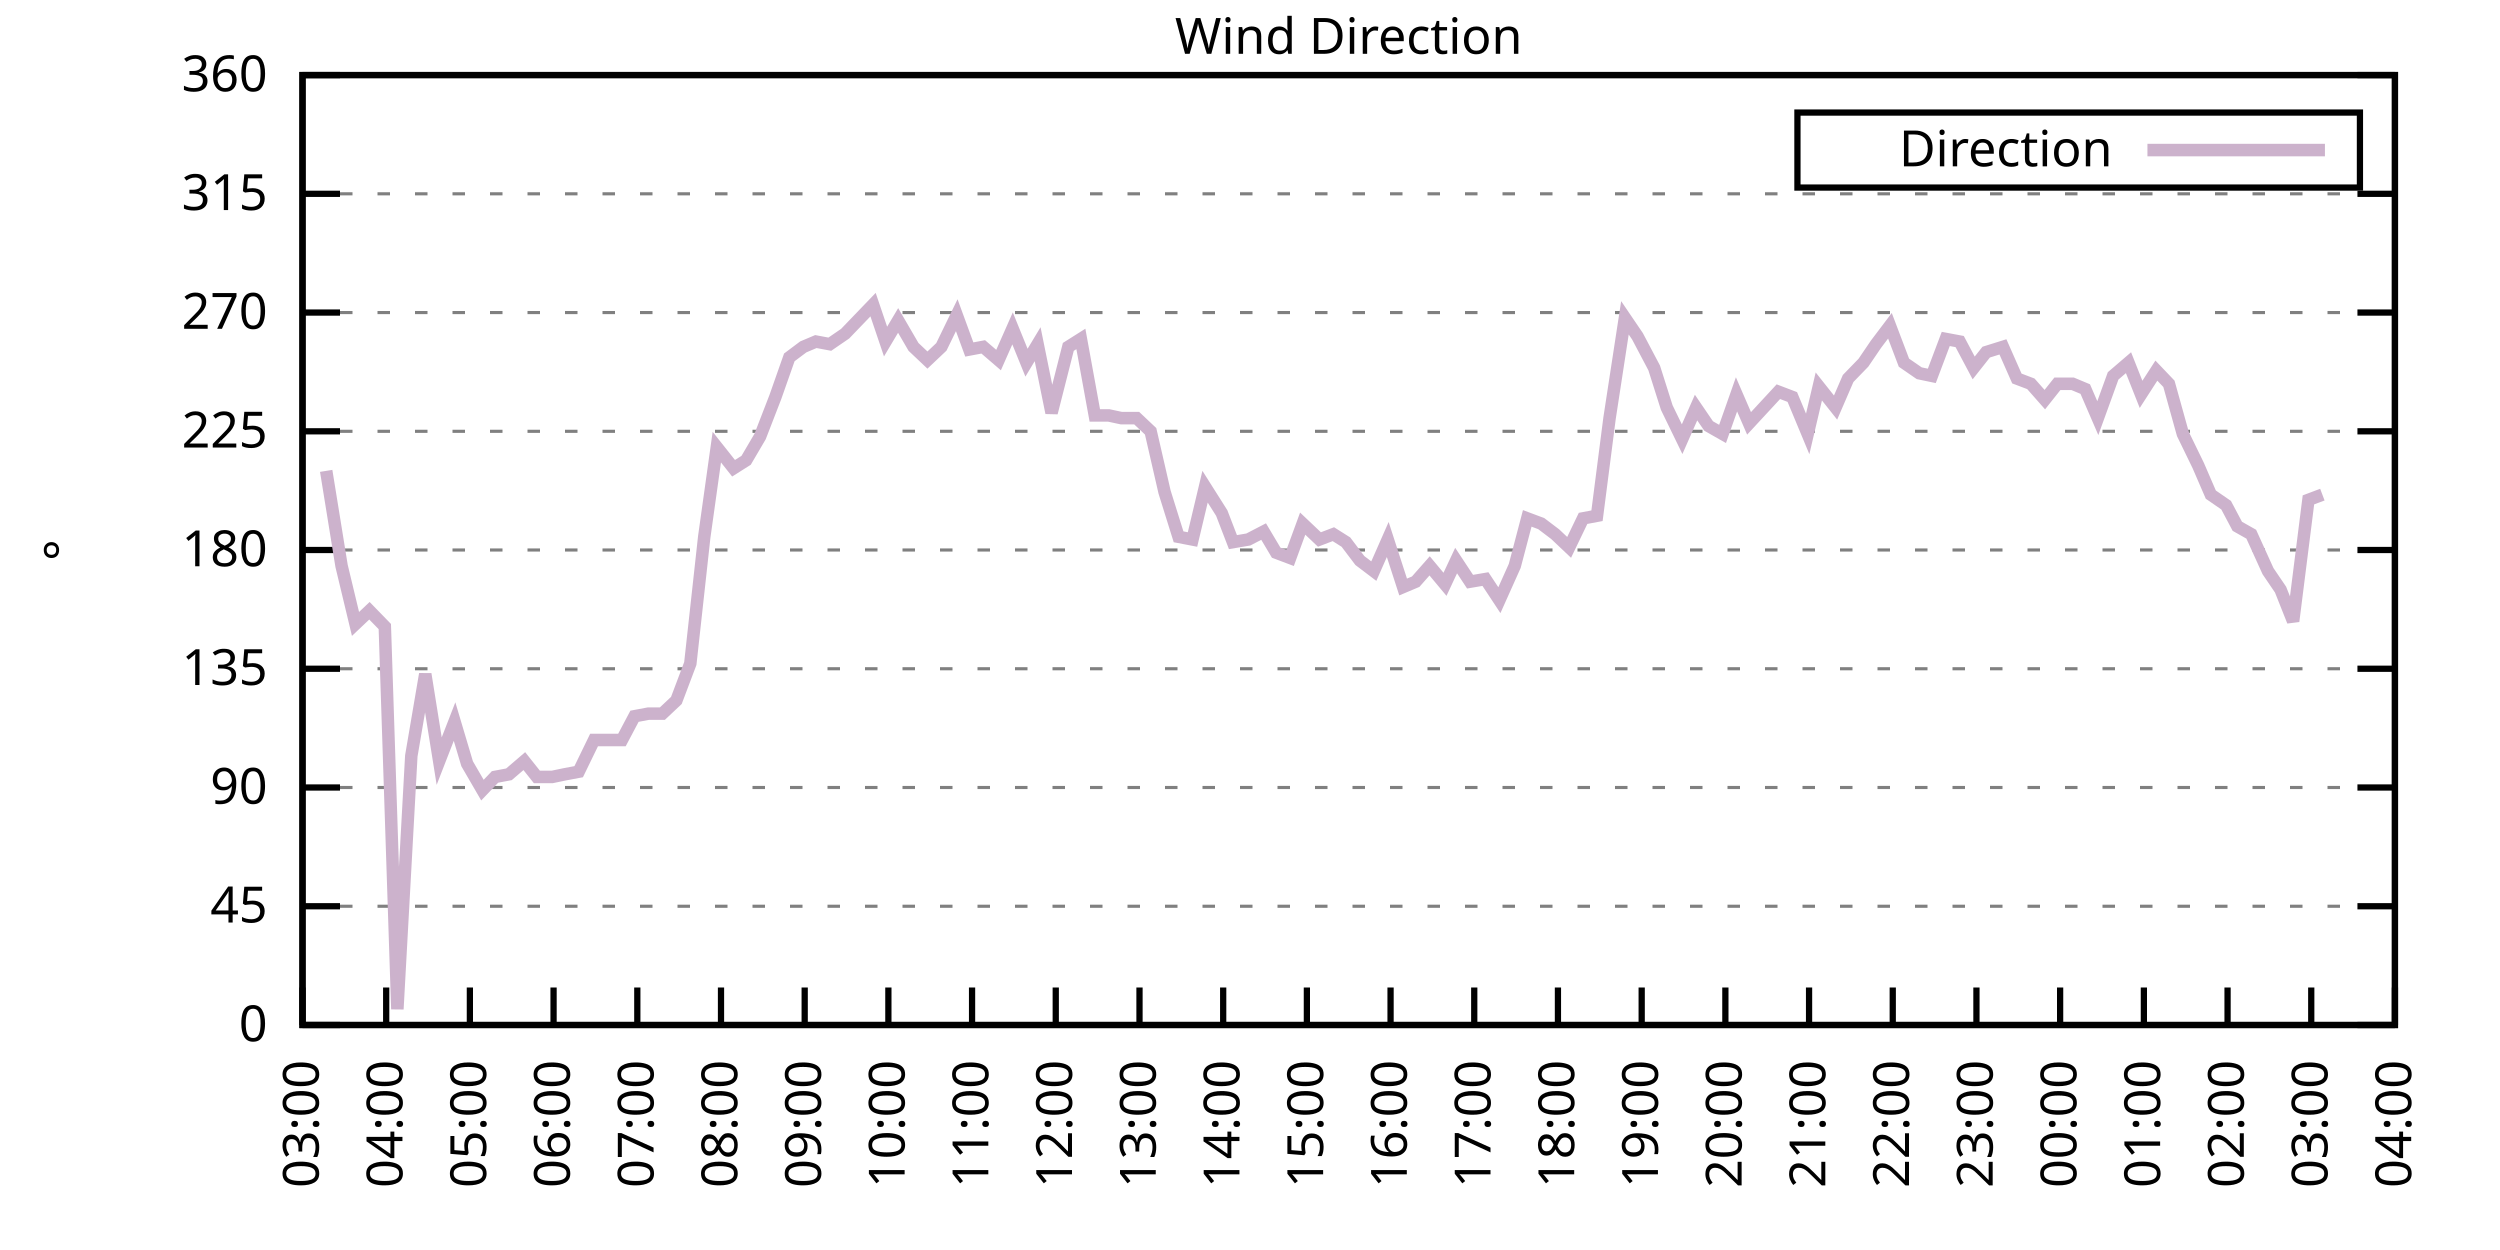
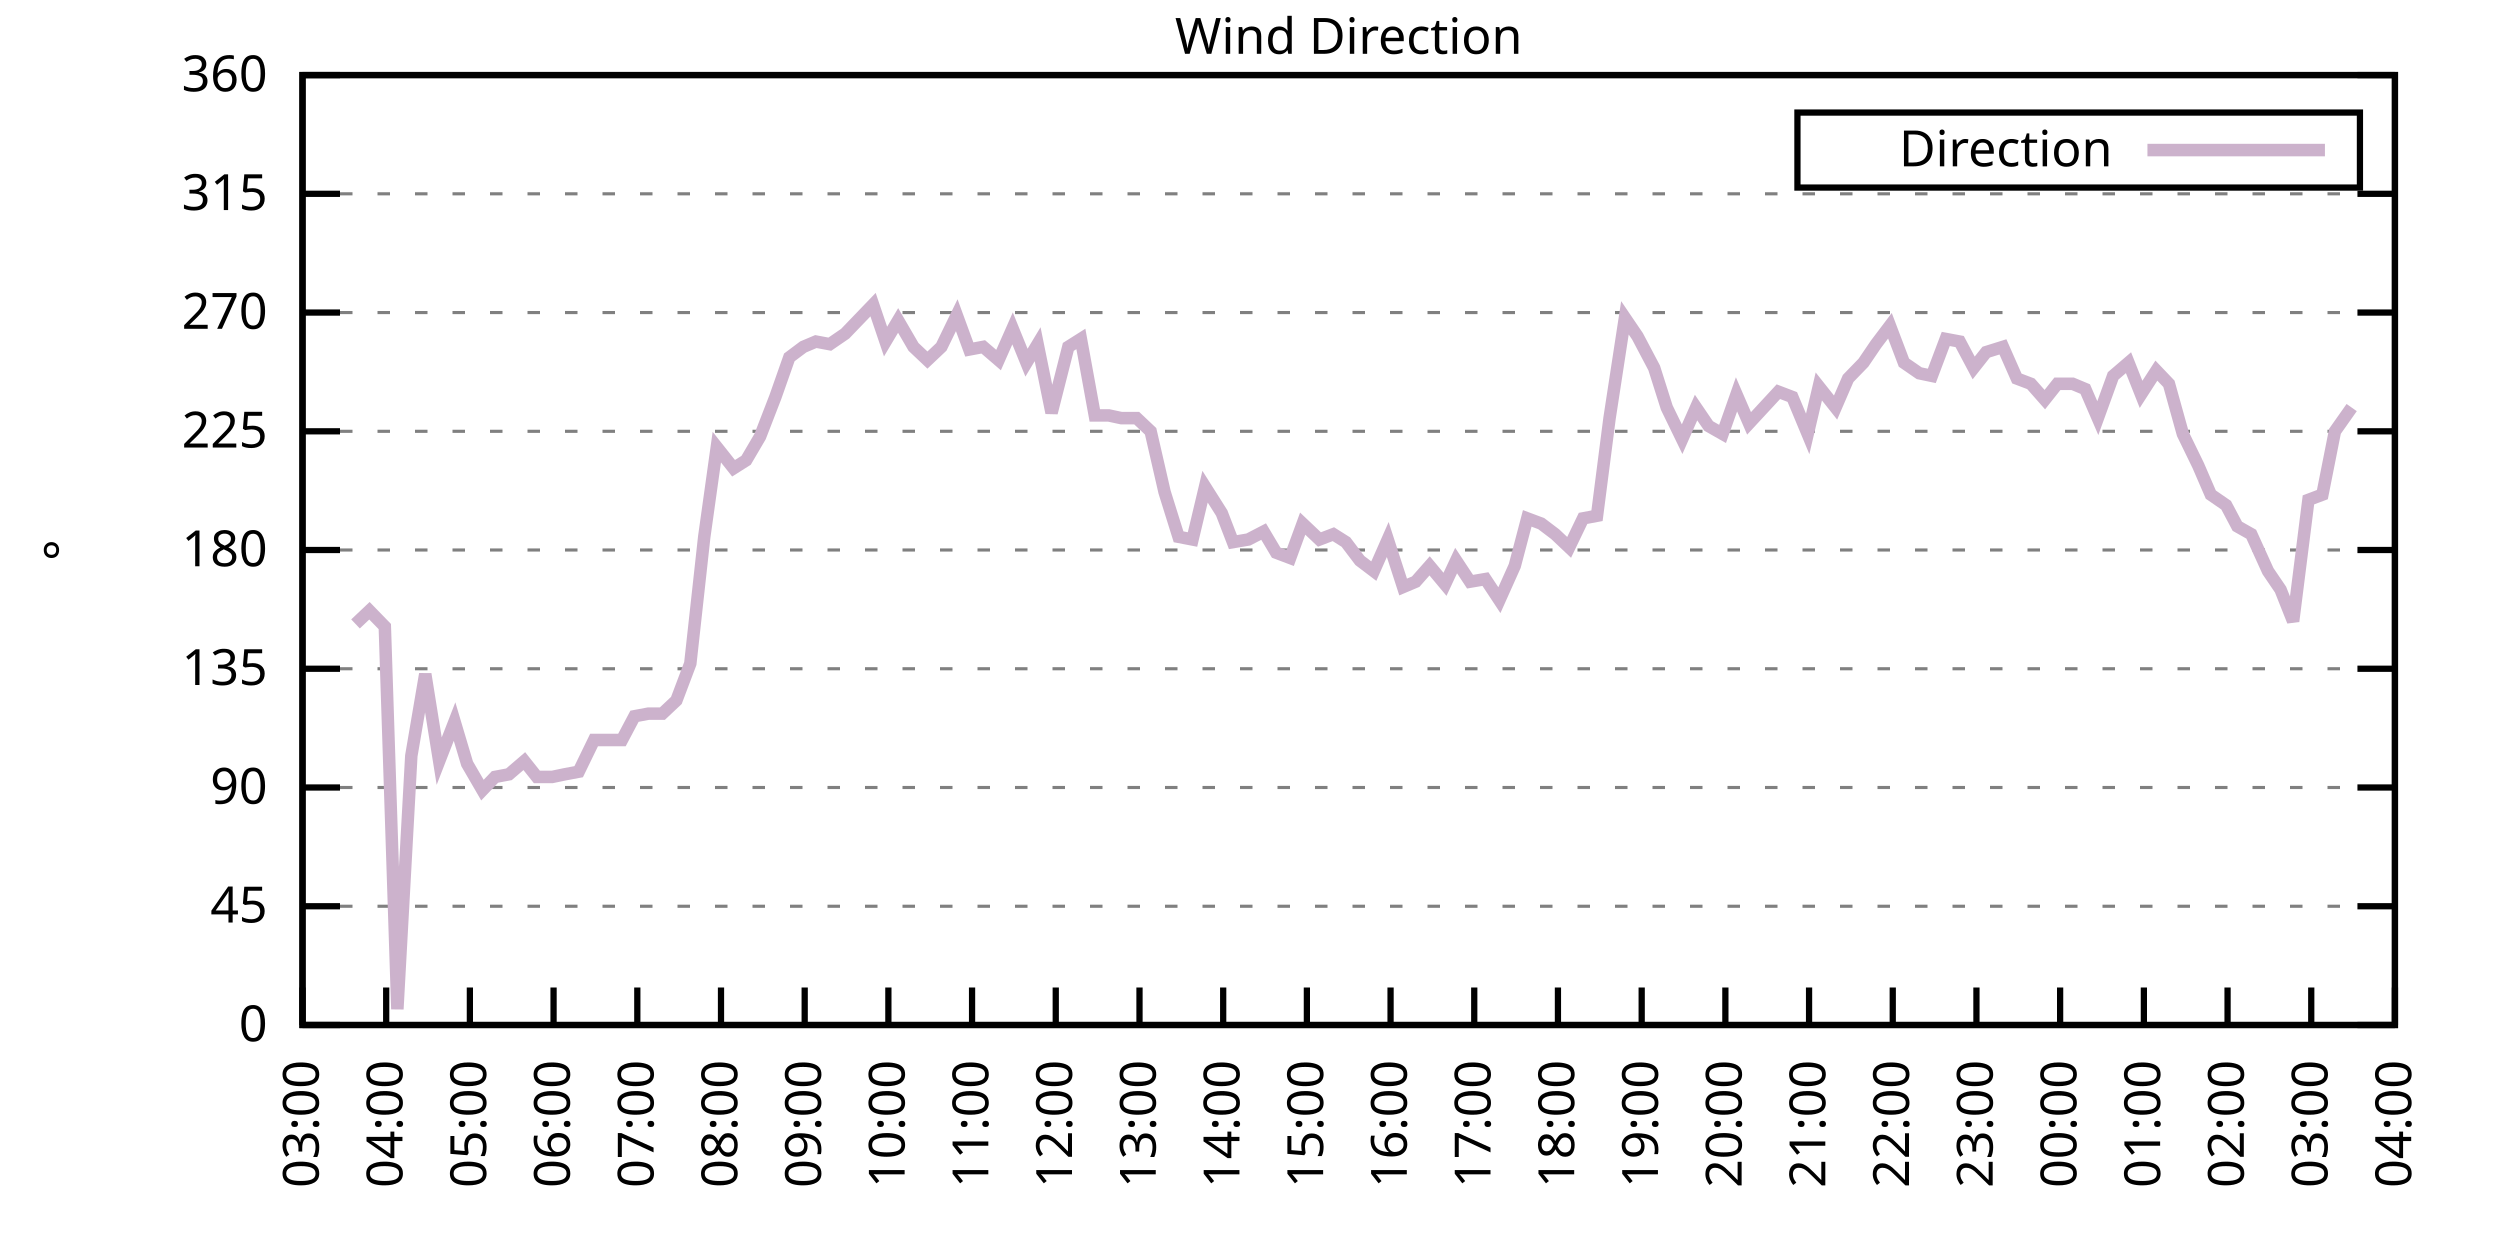
<svg xmlns="http://www.w3.org/2000/svg" xmlns:xlink="http://www.w3.org/1999/xlink" width="400" height="200" viewBox="0 0 400 200">
  <g id="gnuplot_canvas">
    <rect x="0" y="0" width="400" height="200" fill="none" />
    <defs>
      <circle id="gpDot" r="0.5" stroke-width="0.5" stroke="currentColor" />
      <path id="gpPt0" stroke-width="0.333" stroke="currentColor" d="M-1,0 h2 M0,-1 v2" />
      <path id="gpPt1" stroke-width="0.333" stroke="currentColor" d="M-1,-1 L1,1 M1,-1 L-1,1" />
      <path id="gpPt2" stroke-width="0.333" stroke="currentColor" d="M-1,0 L1,0 M0,-1 L0,1 M-1,-1 L1,1 M-1,1 L1,-1" />
      <rect id="gpPt3" stroke-width="0.333" stroke="currentColor" x="-1" y="-1" width="2" height="2" />
      <rect id="gpPt4" stroke-width="0.333" stroke="currentColor" fill="currentColor" x="-1" y="-1" width="2" height="2" />
      <circle id="gpPt5" stroke-width="0.333" stroke="currentColor" cx="0" cy="0" r="1" />
      <use xlink:href="#gpPt5" id="gpPt6" fill="currentColor" stroke="none" />
      <path id="gpPt7" stroke-width="0.333" stroke="currentColor" d="M0,-1.33 L-1.33,0.67 L1.33,0.67 z" />
      <use xlink:href="#gpPt7" id="gpPt8" fill="currentColor" stroke="none" />
      <use xlink:href="#gpPt7" id="gpPt9" stroke="currentColor" transform="rotate(180)" />
      <use xlink:href="#gpPt9" id="gpPt10" fill="currentColor" stroke="none" />
      <use xlink:href="#gpPt3" id="gpPt11" stroke="currentColor" transform="rotate(45)" />
      <use xlink:href="#gpPt11" id="gpPt12" fill="currentColor" stroke="none" />
      <path id="gpPt13" stroke-width="0.333" stroke="currentColor" d="M0,1.330 L1.265,0.411 L0.782,-1.067 L-0.782,-1.076 L-1.265,0.411 z" />
      <use xlink:href="#gpPt13" id="gpPt14" fill="currentColor" stroke="none" />
      <filter id="textbox" filterUnits="objectBoundingBox" x="0" y="0" height="1" width="1">
        <feFlood flood-color="white" flood-opacity="1" result="bgnd" />
        <feComposite in="SourceGraphic" in2="bgnd" operator="atop" />
      </filter>
      <filter id="greybox" filterUnits="objectBoundingBox" x="0" y="0" height="1" width="1">
        <feFlood flood-color="lightgrey" flood-opacity="1" result="grey" />
        <feComposite in="SourceGraphic" in2="grey" operator="atop" />
      </filter>
    </defs>
    <g fill="none" color="white" stroke="currentColor" stroke-width="1.00" stroke-linecap="butt" stroke-linejoin="miter">
</g>
    <g fill="none" color="black" stroke="currentColor" stroke-width="1.00" stroke-linecap="butt" stroke-linejoin="miter">
      <g stroke="none" shape-rendering="crispEdges">
        <polygon fill="rgb(255, 255, 255)" points="48.40,164.00 383.18,164.00 383.18,12.02 48.40,12.02 " />
      </g>
    </g>
    <g fill="none" color="black" stroke="currentColor" stroke-width="1.00" stroke-linecap="butt" stroke-linejoin="miter">
</g>
    <g fill="none" color="black" stroke="black" stroke-width="0.50" stroke-linecap="butt" stroke-linejoin="miter">
</g>
    <g fill="none" color="gray" stroke="currentColor" stroke-width="0.50" stroke-linecap="butt" stroke-linejoin="miter">
      <path stroke="gray" stroke-dasharray="2,4" class="gridline" d="M48.40,164.00 L383.19,164.00  " />
    </g>
    <g fill="none" color="gray" stroke="gray" stroke-width="1.00" stroke-linecap="butt" stroke-linejoin="miter">
</g>
    <g fill="none" color="black" stroke="currentColor" stroke-width="1.00" stroke-linecap="butt" stroke-linejoin="miter">
      <path stroke="black" d="M48.40,164.00 L54.40,164.00 M383.19,164.00 L377.19,164.00  " />
      <g transform="translate(42.80,166.60)" stroke="none" fill="black" font-family="Sans" font-size="8.00" text-anchor="end">
        <text>
          <tspan font-family="Sans"> 0</tspan>
        </text>
      </g>
    </g>
    <g fill="none" color="black" stroke="currentColor" stroke-width="1.00" stroke-linecap="butt" stroke-linejoin="miter">
</g>
    <g fill="none" color="black" stroke="black" stroke-width="0.50" stroke-linecap="butt" stroke-linejoin="miter">
</g>
    <g fill="none" color="gray" stroke="currentColor" stroke-width="0.50" stroke-linecap="butt" stroke-linejoin="miter">
      <path stroke="gray" stroke-dasharray="2,4" class="gridline" d="M48.40,145.00 L383.19,145.00  " />
    </g>
    <g fill="none" color="gray" stroke="gray" stroke-width="1.00" stroke-linecap="butt" stroke-linejoin="miter">
</g>
    <g fill="none" color="black" stroke="currentColor" stroke-width="1.00" stroke-linecap="butt" stroke-linejoin="miter">
      <path stroke="black" d="M48.40,145.00 L54.40,145.00 M383.19,145.00 L377.19,145.00  " />
      <g transform="translate(42.80,147.60)" stroke="none" fill="black" font-family="Sans" font-size="8.00" text-anchor="end">
        <text>
          <tspan font-family="Sans"> 45</tspan>
        </text>
      </g>
    </g>
    <g fill="none" color="black" stroke="currentColor" stroke-width="1.00" stroke-linecap="butt" stroke-linejoin="miter">
</g>
    <g fill="none" color="black" stroke="black" stroke-width="0.50" stroke-linecap="butt" stroke-linejoin="miter">
</g>
    <g fill="none" color="gray" stroke="currentColor" stroke-width="0.50" stroke-linecap="butt" stroke-linejoin="miter">
      <path stroke="gray" stroke-dasharray="2,4" class="gridline" d="M48.40,126.00 L383.19,126.00  " />
    </g>
    <g fill="none" color="gray" stroke="gray" stroke-width="1.00" stroke-linecap="butt" stroke-linejoin="miter">
</g>
    <g fill="none" color="black" stroke="currentColor" stroke-width="1.00" stroke-linecap="butt" stroke-linejoin="miter">
      <path stroke="black" d="M48.40,126.00 L54.40,126.00 M383.19,126.00 L377.19,126.00  " />
      <g transform="translate(42.80,128.60)" stroke="none" fill="black" font-family="Sans" font-size="8.00" text-anchor="end">
        <text>
          <tspan font-family="Sans"> 90</tspan>
        </text>
      </g>
    </g>
    <g fill="none" color="black" stroke="currentColor" stroke-width="1.00" stroke-linecap="butt" stroke-linejoin="miter">
</g>
    <g fill="none" color="black" stroke="black" stroke-width="0.50" stroke-linecap="butt" stroke-linejoin="miter">
</g>
    <g fill="none" color="gray" stroke="currentColor" stroke-width="0.50" stroke-linecap="butt" stroke-linejoin="miter">
      <path stroke="gray" stroke-dasharray="2,4" class="gridline" d="M48.40,107.00 L383.19,107.00  " />
    </g>
    <g fill="none" color="gray" stroke="gray" stroke-width="1.00" stroke-linecap="butt" stroke-linejoin="miter">
</g>
    <g fill="none" color="black" stroke="currentColor" stroke-width="1.00" stroke-linecap="butt" stroke-linejoin="miter">
      <path stroke="black" d="M48.40,107.00 L54.40,107.00 M383.19,107.00 L377.19,107.00  " />
      <g transform="translate(42.80,109.60)" stroke="none" fill="black" font-family="Sans" font-size="8.00" text-anchor="end">
        <text>
          <tspan font-family="Sans"> 135</tspan>
        </text>
      </g>
    </g>
    <g fill="none" color="black" stroke="currentColor" stroke-width="1.00" stroke-linecap="butt" stroke-linejoin="miter">
</g>
    <g fill="none" color="black" stroke="black" stroke-width="0.50" stroke-linecap="butt" stroke-linejoin="miter">
</g>
    <g fill="none" color="gray" stroke="currentColor" stroke-width="0.50" stroke-linecap="butt" stroke-linejoin="miter">
      <path stroke="gray" stroke-dasharray="2,4" class="gridline" d="M48.40,88.00 L383.19,88.00  " />
    </g>
    <g fill="none" color="gray" stroke="gray" stroke-width="1.00" stroke-linecap="butt" stroke-linejoin="miter">
</g>
    <g fill="none" color="black" stroke="currentColor" stroke-width="1.00" stroke-linecap="butt" stroke-linejoin="miter">
      <path stroke="black" d="M48.40,88.00 L54.40,88.00 M383.19,88.00 L377.19,88.00  " />
      <g transform="translate(42.80,90.60)" stroke="none" fill="black" font-family="Sans" font-size="8.00" text-anchor="end">
        <text>
          <tspan font-family="Sans"> 180</tspan>
        </text>
      </g>
    </g>
    <g fill="none" color="black" stroke="currentColor" stroke-width="1.00" stroke-linecap="butt" stroke-linejoin="miter">
</g>
    <g fill="none" color="black" stroke="black" stroke-width="0.50" stroke-linecap="butt" stroke-linejoin="miter">
</g>
    <g fill="none" color="gray" stroke="currentColor" stroke-width="0.50" stroke-linecap="butt" stroke-linejoin="miter">
      <path stroke="gray" stroke-dasharray="2,4" class="gridline" d="M48.40,69.01 L383.19,69.01  " />
    </g>
    <g fill="none" color="gray" stroke="gray" stroke-width="1.00" stroke-linecap="butt" stroke-linejoin="miter">
</g>
    <g fill="none" color="black" stroke="currentColor" stroke-width="1.00" stroke-linecap="butt" stroke-linejoin="miter">
      <path stroke="black" d="M48.40,69.01 L54.40,69.01 M383.19,69.01 L377.19,69.01  " />
      <g transform="translate(42.80,71.61)" stroke="none" fill="black" font-family="Sans" font-size="8.00" text-anchor="end">
        <text>
          <tspan font-family="Sans"> 225</tspan>
        </text>
      </g>
    </g>
    <g fill="none" color="black" stroke="currentColor" stroke-width="1.00" stroke-linecap="butt" stroke-linejoin="miter">
</g>
    <g fill="none" color="black" stroke="black" stroke-width="0.50" stroke-linecap="butt" stroke-linejoin="miter">
</g>
    <g fill="none" color="gray" stroke="currentColor" stroke-width="0.50" stroke-linecap="butt" stroke-linejoin="miter">
      <path stroke="gray" stroke-dasharray="2,4" class="gridline" d="M48.40,50.01 L383.19,50.01  " />
    </g>
    <g fill="none" color="gray" stroke="gray" stroke-width="1.00" stroke-linecap="butt" stroke-linejoin="miter">
</g>
    <g fill="none" color="black" stroke="currentColor" stroke-width="1.00" stroke-linecap="butt" stroke-linejoin="miter">
      <path stroke="black" d="M48.40,50.01 L54.40,50.01 M383.19,50.01 L377.19,50.01  " />
      <g transform="translate(42.80,52.61)" stroke="none" fill="black" font-family="Sans" font-size="8.00" text-anchor="end">
        <text>
          <tspan font-family="Sans"> 270</tspan>
        </text>
      </g>
    </g>
    <g fill="none" color="black" stroke="currentColor" stroke-width="1.00" stroke-linecap="butt" stroke-linejoin="miter">
</g>
    <g fill="none" color="black" stroke="black" stroke-width="0.50" stroke-linecap="butt" stroke-linejoin="miter">
</g>
    <g fill="none" color="gray" stroke="currentColor" stroke-width="0.50" stroke-linecap="butt" stroke-linejoin="miter">
      <path stroke="gray" stroke-dasharray="2,4" class="gridline" d="M48.40,31.01 L383.19,31.01  " />
    </g>
    <g fill="none" color="gray" stroke="gray" stroke-width="1.00" stroke-linecap="butt" stroke-linejoin="miter">
</g>
    <g fill="none" color="black" stroke="currentColor" stroke-width="1.00" stroke-linecap="butt" stroke-linejoin="miter">
      <path stroke="black" d="M48.40,31.01 L54.40,31.01 M383.19,31.01 L377.19,31.01  " />
      <g transform="translate(42.80,33.61)" stroke="none" fill="black" font-family="Sans" font-size="8.00" text-anchor="end">
        <text>
          <tspan font-family="Sans"> 315</tspan>
        </text>
      </g>
    </g>
    <g fill="none" color="black" stroke="currentColor" stroke-width="1.00" stroke-linecap="butt" stroke-linejoin="miter">
</g>
    <g fill="none" color="black" stroke="black" stroke-width="0.50" stroke-linecap="butt" stroke-linejoin="miter">
</g>
    <g fill="none" color="gray" stroke="currentColor" stroke-width="0.50" stroke-linecap="butt" stroke-linejoin="miter">
      <path stroke="gray" stroke-dasharray="2,4" class="gridline" d="M48.40,12.01 L383.19,12.01  " />
    </g>
    <g fill="none" color="gray" stroke="gray" stroke-width="1.00" stroke-linecap="butt" stroke-linejoin="miter">
</g>
    <g fill="none" color="black" stroke="currentColor" stroke-width="1.00" stroke-linecap="butt" stroke-linejoin="miter">
      <path stroke="black" d="M48.40,12.01 L54.40,12.01 M383.19,12.01 L377.19,12.01  " />
      <g transform="translate(42.80,14.61)" stroke="none" fill="black" font-family="Sans" font-size="8.00" text-anchor="end">
        <text>
          <tspan font-family="Sans"> 360</tspan>
        </text>
      </g>
    </g>
    <g fill="none" color="black" stroke="currentColor" stroke-width="1.00" stroke-linecap="butt" stroke-linejoin="miter">
      <path stroke="black" d="M48.40,164.00 L48.40,158.00  " />
      <g transform="translate(51.00,169.60) rotate(270.00)" stroke="none" fill="black" font-family="Sans" font-size="8.00" text-anchor="end">
        <text>
          <tspan font-family="Sans">03:00</tspan>
        </text>
      </g>
    </g>
    <g fill="none" color="black" stroke="currentColor" stroke-width="1.00" stroke-linecap="butt" stroke-linejoin="miter">
      <path stroke="black" d="M61.79,164.00 L61.79,158.00  " />
      <g transform="translate(64.39,169.60) rotate(270.00)" stroke="none" fill="black" font-family="Sans" font-size="8.00" text-anchor="end">
        <text>
          <tspan font-family="Sans">04:00</tspan>
        </text>
      </g>
    </g>
    <g fill="none" color="black" stroke="currentColor" stroke-width="1.00" stroke-linecap="butt" stroke-linejoin="miter">
      <path stroke="black" d="M75.18,164.00 L75.18,158.00  " />
      <g transform="translate(77.78,169.60) rotate(270.00)" stroke="none" fill="black" font-family="Sans" font-size="8.00" text-anchor="end">
        <text>
          <tspan font-family="Sans">05:00</tspan>
        </text>
      </g>
    </g>
    <g fill="none" color="black" stroke="currentColor" stroke-width="1.00" stroke-linecap="butt" stroke-linejoin="miter">
      <path stroke="black" d="M88.57,164.00 L88.57,158.00  " />
      <g transform="translate(91.17,169.60) rotate(270.00)" stroke="none" fill="black" font-family="Sans" font-size="8.00" text-anchor="end">
        <text>
          <tspan font-family="Sans">06:00</tspan>
        </text>
      </g>
    </g>
    <g fill="none" color="black" stroke="currentColor" stroke-width="1.00" stroke-linecap="butt" stroke-linejoin="miter">
      <path stroke="black" d="M101.97,164.00 L101.97,158.00  " />
      <g transform="translate(104.57,169.60) rotate(270.00)" stroke="none" fill="black" font-family="Sans" font-size="8.00" text-anchor="end">
        <text>
          <tspan font-family="Sans">07:00</tspan>
        </text>
      </g>
    </g>
    <g fill="none" color="black" stroke="currentColor" stroke-width="1.00" stroke-linecap="butt" stroke-linejoin="miter">
      <path stroke="black" d="M115.36,164.00 L115.36,158.00  " />
      <g transform="translate(117.96,169.60) rotate(270.00)" stroke="none" fill="black" font-family="Sans" font-size="8.00" text-anchor="end">
        <text>
          <tspan font-family="Sans">08:00</tspan>
        </text>
      </g>
    </g>
    <g fill="none" color="black" stroke="currentColor" stroke-width="1.00" stroke-linecap="butt" stroke-linejoin="miter">
      <path stroke="black" d="M128.75,164.00 L128.75,158.00  " />
      <g transform="translate(131.35,169.60) rotate(270.00)" stroke="none" fill="black" font-family="Sans" font-size="8.00" text-anchor="end">
        <text>
          <tspan font-family="Sans">09:00</tspan>
        </text>
      </g>
    </g>
    <g fill="none" color="black" stroke="currentColor" stroke-width="1.00" stroke-linecap="butt" stroke-linejoin="miter">
      <path stroke="black" d="M142.14,164.00 L142.14,158.00  " />
      <g transform="translate(144.74,169.60) rotate(270.00)" stroke="none" fill="black" font-family="Sans" font-size="8.00" text-anchor="end">
        <text>
          <tspan font-family="Sans">10:00</tspan>
        </text>
      </g>
    </g>
    <g fill="none" color="black" stroke="currentColor" stroke-width="1.00" stroke-linecap="butt" stroke-linejoin="miter">
      <path stroke="black" d="M155.53,164.00 L155.53,158.00  " />
      <g transform="translate(158.13,169.60) rotate(270.00)" stroke="none" fill="black" font-family="Sans" font-size="8.00" text-anchor="end">
        <text>
          <tspan font-family="Sans">11:00</tspan>
        </text>
      </g>
    </g>
    <g fill="none" color="black" stroke="currentColor" stroke-width="1.00" stroke-linecap="butt" stroke-linejoin="miter">
      <path stroke="black" d="M168.92,164.00 L168.92,158.00  " />
      <g transform="translate(171.52,169.60) rotate(270.00)" stroke="none" fill="black" font-family="Sans" font-size="8.00" text-anchor="end">
        <text>
          <tspan font-family="Sans">12:00</tspan>
        </text>
      </g>
    </g>
    <g fill="none" color="black" stroke="currentColor" stroke-width="1.00" stroke-linecap="butt" stroke-linejoin="miter">
      <path stroke="black" d="M182.32,164.00 L182.32,158.00  " />
      <g transform="translate(184.92,169.60) rotate(270.00)" stroke="none" fill="black" font-family="Sans" font-size="8.00" text-anchor="end">
        <text>
          <tspan font-family="Sans">13:00</tspan>
        </text>
      </g>
    </g>
    <g fill="none" color="black" stroke="currentColor" stroke-width="1.00" stroke-linecap="butt" stroke-linejoin="miter">
      <path stroke="black" d="M195.71,164.00 L195.71,158.00  " />
      <g transform="translate(198.31,169.60) rotate(270.00)" stroke="none" fill="black" font-family="Sans" font-size="8.00" text-anchor="end">
        <text>
          <tspan font-family="Sans">14:00</tspan>
        </text>
      </g>
    </g>
    <g fill="none" color="black" stroke="currentColor" stroke-width="1.00" stroke-linecap="butt" stroke-linejoin="miter">
      <path stroke="black" d="M209.10,164.00 L209.10,158.00  " />
      <g transform="translate(211.70,169.60) rotate(270.00)" stroke="none" fill="black" font-family="Sans" font-size="8.00" text-anchor="end">
        <text>
          <tspan font-family="Sans">15:00</tspan>
        </text>
      </g>
    </g>
    <g fill="none" color="black" stroke="currentColor" stroke-width="1.00" stroke-linecap="butt" stroke-linejoin="miter">
      <path stroke="black" d="M222.49,164.00 L222.49,158.00  " />
      <g transform="translate(225.09,169.60) rotate(270.00)" stroke="none" fill="black" font-family="Sans" font-size="8.00" text-anchor="end">
        <text>
          <tspan font-family="Sans">16:00</tspan>
        </text>
      </g>
    </g>
    <g fill="none" color="black" stroke="currentColor" stroke-width="1.00" stroke-linecap="butt" stroke-linejoin="miter">
      <path stroke="black" d="M235.88,164.00 L235.88,158.00  " />
      <g transform="translate(238.48,169.60) rotate(270.00)" stroke="none" fill="black" font-family="Sans" font-size="8.00" text-anchor="end">
        <text>
          <tspan font-family="Sans">17:00</tspan>
        </text>
      </g>
    </g>
    <g fill="none" color="black" stroke="currentColor" stroke-width="1.00" stroke-linecap="butt" stroke-linejoin="miter">
      <path stroke="black" d="M249.27,164.00 L249.27,158.00  " />
      <g transform="translate(251.87,169.60) rotate(270.00)" stroke="none" fill="black" font-family="Sans" font-size="8.00" text-anchor="end">
        <text>
          <tspan font-family="Sans">18:00</tspan>
        </text>
      </g>
    </g>
    <g fill="none" color="black" stroke="currentColor" stroke-width="1.00" stroke-linecap="butt" stroke-linejoin="miter">
      <path stroke="black" d="M262.67,164.00 L262.67,158.00  " />
      <g transform="translate(265.27,169.60) rotate(270.00)" stroke="none" fill="black" font-family="Sans" font-size="8.00" text-anchor="end">
        <text>
          <tspan font-family="Sans">19:00</tspan>
        </text>
      </g>
    </g>
    <g fill="none" color="black" stroke="currentColor" stroke-width="1.00" stroke-linecap="butt" stroke-linejoin="miter">
      <path stroke="black" d="M276.06,164.00 L276.06,158.00  " />
      <g transform="translate(278.66,169.60) rotate(270.00)" stroke="none" fill="black" font-family="Sans" font-size="8.00" text-anchor="end">
        <text>
          <tspan font-family="Sans">20:00</tspan>
        </text>
      </g>
    </g>
    <g fill="none" color="black" stroke="currentColor" stroke-width="1.00" stroke-linecap="butt" stroke-linejoin="miter">
      <path stroke="black" d="M289.45,164.00 L289.45,158.00  " />
      <g transform="translate(292.05,169.60) rotate(270.00)" stroke="none" fill="black" font-family="Sans" font-size="8.00" text-anchor="end">
        <text>
          <tspan font-family="Sans">21:00</tspan>
        </text>
      </g>
    </g>
    <g fill="none" color="black" stroke="currentColor" stroke-width="1.00" stroke-linecap="butt" stroke-linejoin="miter">
      <path stroke="black" d="M302.84,164.00 L302.84,158.00  " />
      <g transform="translate(305.44,169.60) rotate(270.00)" stroke="none" fill="black" font-family="Sans" font-size="8.00" text-anchor="end">
        <text>
          <tspan font-family="Sans">22:00</tspan>
        </text>
      </g>
    </g>
    <g fill="none" color="black" stroke="currentColor" stroke-width="1.00" stroke-linecap="butt" stroke-linejoin="miter">
      <path stroke="black" d="M316.23,164.00 L316.23,158.00  " />
      <g transform="translate(318.83,169.60) rotate(270.00)" stroke="none" fill="black" font-family="Sans" font-size="8.00" text-anchor="end">
        <text>
          <tspan font-family="Sans">23:00</tspan>
        </text>
      </g>
    </g>
    <g fill="none" color="black" stroke="currentColor" stroke-width="1.00" stroke-linecap="butt" stroke-linejoin="miter">
      <path stroke="black" d="M329.62,164.00 L329.62,158.00  " />
      <g transform="translate(332.22,169.60) rotate(270.00)" stroke="none" fill="black" font-family="Sans" font-size="8.00" text-anchor="end">
        <text>
          <tspan font-family="Sans">00:00</tspan>
        </text>
      </g>
    </g>
    <g fill="none" color="black" stroke="currentColor" stroke-width="1.00" stroke-linecap="butt" stroke-linejoin="miter">
      <path stroke="black" d="M343.02,164.00 L343.02,158.00  " />
      <g transform="translate(345.62,169.60) rotate(270.00)" stroke="none" fill="black" font-family="Sans" font-size="8.00" text-anchor="end">
        <text>
          <tspan font-family="Sans">01:00</tspan>
        </text>
      </g>
    </g>
    <g fill="none" color="black" stroke="currentColor" stroke-width="1.00" stroke-linecap="butt" stroke-linejoin="miter">
      <path stroke="black" d="M356.41,164.00 L356.41,158.00  " />
      <g transform="translate(359.01,169.60) rotate(270.00)" stroke="none" fill="black" font-family="Sans" font-size="8.00" text-anchor="end">
        <text>
          <tspan font-family="Sans">02:00</tspan>
        </text>
      </g>
    </g>
    <g fill="none" color="black" stroke="currentColor" stroke-width="1.00" stroke-linecap="butt" stroke-linejoin="miter">
      <path stroke="black" d="M369.80,164.00 L369.80,158.00  " />
      <g transform="translate(372.40,169.60) rotate(270.00)" stroke="none" fill="black" font-family="Sans" font-size="8.00" text-anchor="end">
        <text>
          <tspan font-family="Sans">03:00</tspan>
        </text>
      </g>
    </g>
    <g fill="none" color="black" stroke="currentColor" stroke-width="1.00" stroke-linecap="butt" stroke-linejoin="miter">
      <path stroke="black" d="M383.19,164.00 L383.19,158.00  " />
      <g transform="translate(385.79,169.60) rotate(270.00)" stroke="none" fill="black" font-family="Sans" font-size="8.00" text-anchor="end">
        <text>
          <tspan font-family="Sans">04:00</tspan>
        </text>
      </g>
    </g>
    <g fill="none" color="black" stroke="currentColor" stroke-width="1.00" stroke-linecap="butt" stroke-linejoin="miter">
</g>
    <g fill="none" color="black" stroke="currentColor" stroke-width="1.00" stroke-linecap="butt" stroke-linejoin="miter">
      <path stroke="black" d="M48.40,12.01 L48.40,164.00 L383.19,164.00 L383.19,12.01 L48.40,12.01 Z  " />
    </g>
    <g fill="none" color="black" stroke="currentColor" stroke-width="1.00" stroke-linecap="butt" stroke-linejoin="miter">
</g>
    <g fill="none" color="black" stroke="currentColor" stroke-width="1.00" stroke-linecap="butt" stroke-linejoin="miter">
      <path stroke="black" d="M287.59,30.01 L287.59,18.01 L377.59,18.01 L377.59,30.01 L287.59,30.01 Z  " />
    </g>
    <g id="Wind_direction_plot_1">
      <g fill="none" color="white" stroke="black" stroke-width="2.00" stroke-linecap="butt" stroke-linejoin="miter">
</g>
      <g fill="none" color="black" stroke="currentColor" stroke-width="2.00" stroke-linecap="butt" stroke-linejoin="miter">
        <g transform="translate(337.99,26.61)" stroke="none" fill="black" font-family="Sans" font-size="8.00" text-anchor="end">
          <text>
            <tspan font-family="Sans">Direction</tspan>
          </text>
        </g>
      </g>
      <g fill="none" color="black" stroke="currentColor" stroke-width="2.00" stroke-linecap="butt" stroke-linejoin="miter">
-         <path stroke="rgb(204, 178, 204)" d="M343.59,24.01 L371.99,24.01 M52.19,75.34 L54.65,90.54 L56.88,99.83 L59.11,97.72 L61.57,100.25 L63.58,161.47   L65.81,120.94 L68.04,107.85 L70.27,121.78 L72.73,115.45 L74.74,122.20 L77.19,126.42 L79.20,124.31 L81.43,123.89   L83.89,121.78 L85.90,124.31 L88.35,124.31 L90.36,123.89 L92.59,123.47 L95.05,118.40 L97.06,118.40 L99.51,118.40   L101.52,114.60 L103.75,114.18 L105.98,114.18 L108.22,112.07 L110.45,106.16 L112.68,85.89 L114.69,71.54 L117.37,74.92   L119.38,73.65 L121.61,69.85 L124.06,63.52 L126.29,57.18 L128.53,55.50 L130.54,54.65 L132.77,55.07 L135.22,53.39   L139.69,48.74 L141.69,54.65 L143.70,51.27 L146.16,55.50 L148.39,57.61 L150.62,55.50 L153.08,50.43 L155.09,55.92   L157.32,55.50 L159.77,57.61 L162.01,52.54 L164.24,58.03 L166.02,55.07 L168.25,66.05 L170.93,55.50 L172.94,54.23   L175.17,66.47 L177.41,66.47 L179.41,66.90 L181.87,66.90 L184.10,69.01 L186.33,78.72 L188.57,85.89 L190.80,86.32   L192.81,77.87 L195.48,82.09 L197.27,86.74 L199.73,86.32 L202.18,85.05 L204.19,88.43 L206.42,89.27 L208.43,83.78   L211.11,86.32 L213.34,85.47 L215.35,86.74 L217.58,89.69 L219.81,91.38 L222.04,86.32 L224.50,93.92 L226.51,93.07   L228.74,90.54 L231.20,93.49 L232.98,89.69 L235.21,93.07 L237.67,92.65 L239.90,96.03 L242.36,90.54 L244.36,82.94   L246.60,83.78 L248.83,85.47 L251.06,87.58 L253.29,82.94 L255.52,82.52 L257.53,66.90 L259.99,50.85 L262.00,53.81   L264.67,58.87 L266.68,65.21 L269.14,70.27 L271.37,65.21 L273.38,68.16 L275.61,69.43 L277.84,63.10 L279.85,67.74   L284.54,62.67 L286.77,63.52 L289.23,69.43 L291.01,61.83 L293.69,65.21 L295.70,60.56 L298.15,58.03 L300.16,55.07   L302.39,52.12 L304.63,58.03 L307.08,59.72 L309.09,60.14 L311.32,54.23 L313.55,54.65 L315.79,58.87 L317.79,56.34   L320.47,55.50 L322.70,60.56 L324.94,61.41 L327.17,63.94 L329.18,61.41 L331.63,61.41 L333.64,62.25 L335.65,66.90   L338.10,60.14 L340.56,58.03 L342.57,63.10 L345.02,59.30 L347.03,61.41 L349.26,69.43 L351.72,74.49 L353.73,79.14   L356.18,80.83 L357.97,84.21 L360.20,85.47 L362.88,91.38 L364.89,94.34 L366.90,99.40 L369.35,79.98 L371.58,79.14    " />
+         <path stroke="rgb(204, 178, 204)" d="M343.59,24.01 L371.99,24.01 M56.88,99.83 L59.11,97.72 L61.57,100.25 L63.58,161.47 L65.81,120.94 L68.04,107.85   L70.27,121.78 L72.73,115.45 L74.74,122.20 L77.19,126.42 L79.20,124.31 L81.43,123.89 L83.89,121.78 L85.90,124.31   L88.35,124.31 L90.36,123.89 L92.59,123.47 L95.05,118.40 L97.06,118.40 L99.51,118.40 L101.52,114.60 L103.75,114.18   L105.98,114.18 L108.22,112.07 L110.45,106.16 L112.68,85.89 L114.69,71.54 L117.37,74.92 L119.38,73.65 L121.61,69.85   L124.06,63.52 L126.29,57.18 L128.53,55.50 L130.54,54.65 L132.77,55.07 L135.22,53.39 L139.69,48.74 L141.69,54.65   L143.70,51.27 L146.16,55.50 L148.39,57.61 L150.62,55.50 L153.08,50.43 L155.09,55.92 L157.32,55.50 L159.77,57.61   L162.01,52.54 L164.24,58.03 L166.02,55.07 L168.25,66.05 L170.93,55.50 L172.94,54.23 L175.17,66.47 L177.41,66.47   L179.41,66.90 L181.87,66.90 L184.10,69.01 L186.33,78.72 L188.57,85.89 L190.80,86.32 L192.81,77.87 L195.48,82.09   L197.27,86.74 L199.73,86.32 L202.18,85.05 L204.19,88.43 L206.42,89.27 L208.43,83.78 L211.11,86.32 L213.34,85.47   L215.35,86.74 L217.58,89.69 L219.81,91.38 L222.04,86.32 L224.50,93.92 L226.51,93.07 L228.74,90.54 L231.20,93.49   L232.98,89.69 L235.21,93.07 L237.67,92.65 L239.90,96.03 L242.36,90.54 L244.36,82.94 L246.60,83.78 L248.83,85.47   L251.06,87.58 L253.29,82.94 L255.52,82.52 L257.53,66.90 L259.99,50.85 L262.00,53.81 L264.67,58.87 L266.68,65.21   L269.14,70.27 L271.37,65.21 L273.38,68.16 L275.61,69.43 L277.84,63.10 L279.85,67.74 L284.54,62.67 L286.77,63.52   L289.23,69.43 L291.01,61.83 L293.69,65.21 L295.70,60.56 L298.15,58.03 L300.16,55.07 L302.39,52.12 L304.63,58.03   L307.08,59.72 L309.09,60.14 L311.32,54.23 L313.55,54.65 L315.79,58.87 L317.79,56.34 L320.47,55.50 L322.70,60.56   L324.94,61.41 L327.17,63.94 L329.18,61.41 L331.63,61.41 L333.64,62.25 L335.65,66.90 L338.10,60.14 L340.56,58.03   L342.57,63.10 L345.02,59.30 L347.03,61.41 L349.26,69.43 L351.72,74.49 L353.73,79.14 L356.18,80.83 L357.97,84.21   L360.20,85.47 L362.88,91.38 L364.89,94.34 L366.90,99.40 L369.35,79.98 L371.58,79.14 L373.59,69.01 L376.27,65.21    " />
      </g>
    </g>
    <g fill="none" color="black" stroke="currentColor" stroke-width="2.00" stroke-linecap="butt" stroke-linejoin="miter">
</g>
    <g fill="none" color="black" stroke="black" stroke-width="1.00" stroke-linecap="butt" stroke-linejoin="miter">
</g>
    <g fill="none" color="black" stroke="currentColor" stroke-width="1.00" stroke-linecap="butt" stroke-linejoin="miter">
      <path stroke="black" d="M48.40,12.01 L48.40,164.00 L383.19,164.00 L383.19,12.01 L48.40,12.01 Z  " />
      <g transform="translate(12.80,88.01) rotate(270.00)" stroke="none" fill="black" font-family="Sans" font-size="8.00" text-anchor="middle">
        <text>
          <tspan font-family="Sans">°</tspan>
        </text>
      </g>
    </g>
    <g fill="none" color="black" stroke="currentColor" stroke-width="1.00" stroke-linecap="butt" stroke-linejoin="miter">
</g>
    <g fill="none" color="black" stroke="currentColor" stroke-width="1.00" stroke-linecap="butt" stroke-linejoin="miter">
      <g transform="translate(215.79,8.61)" stroke="none" fill="black" font-family="Sans" font-size="8.00" text-anchor="middle">
        <text>
          <tspan font-family="Sans">Wind Direction</tspan>
        </text>
      </g>
    </g>
    <g fill="none" color="black" stroke="currentColor" stroke-width="1.00" stroke-linecap="butt" stroke-linejoin="miter">
</g>
  </g>
</svg>
